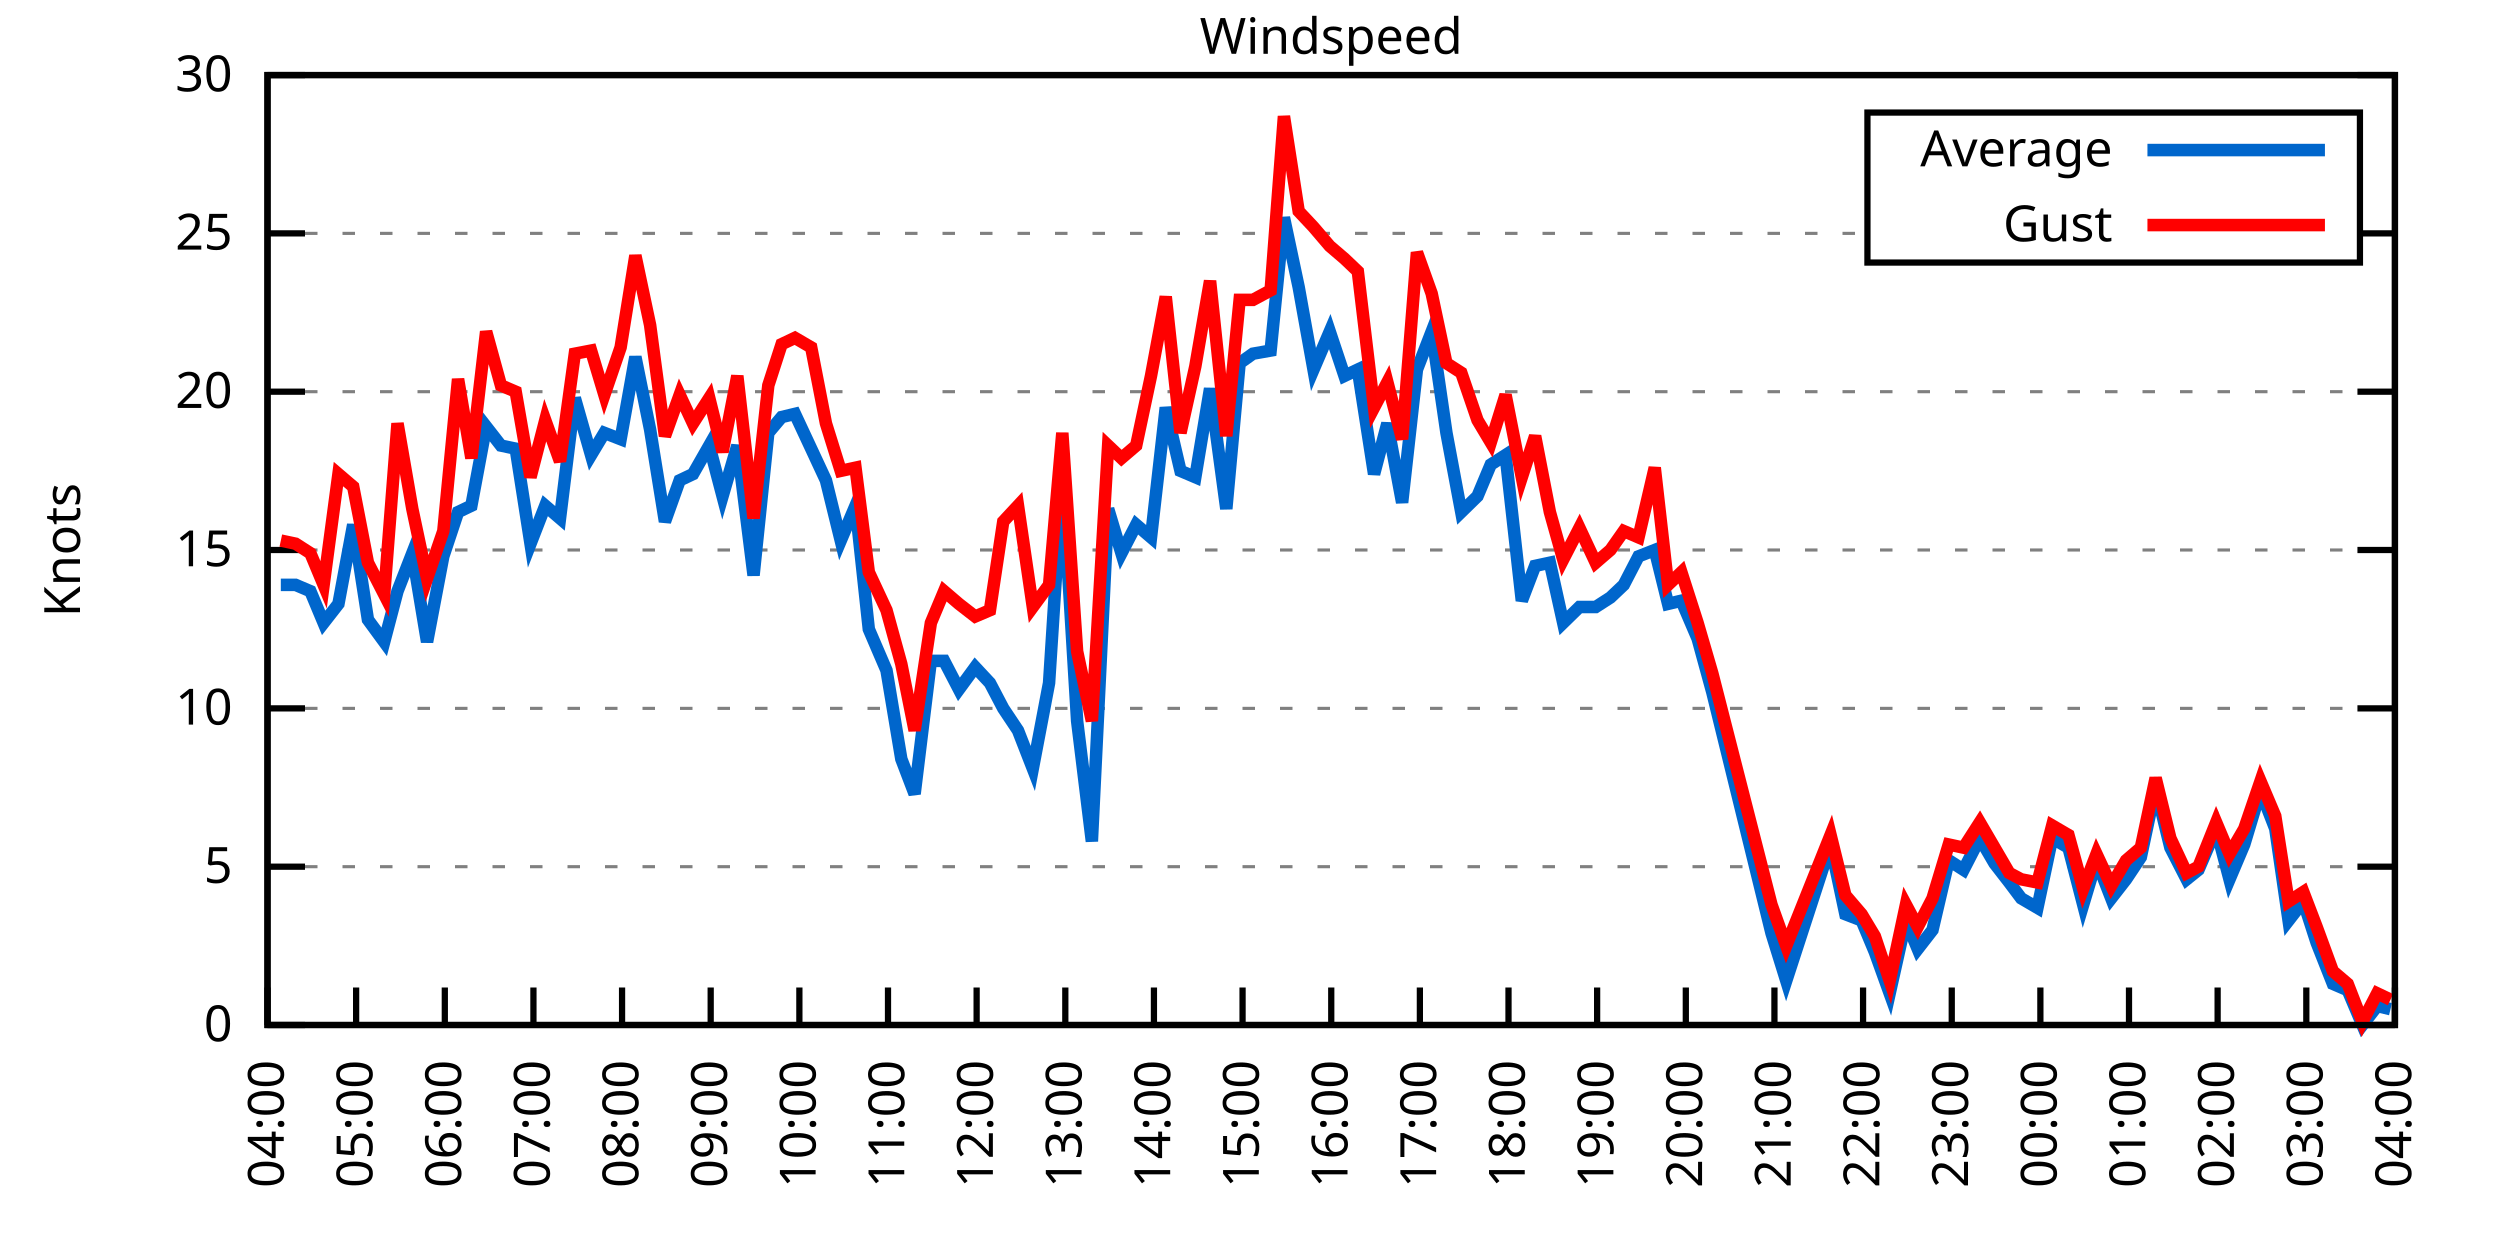
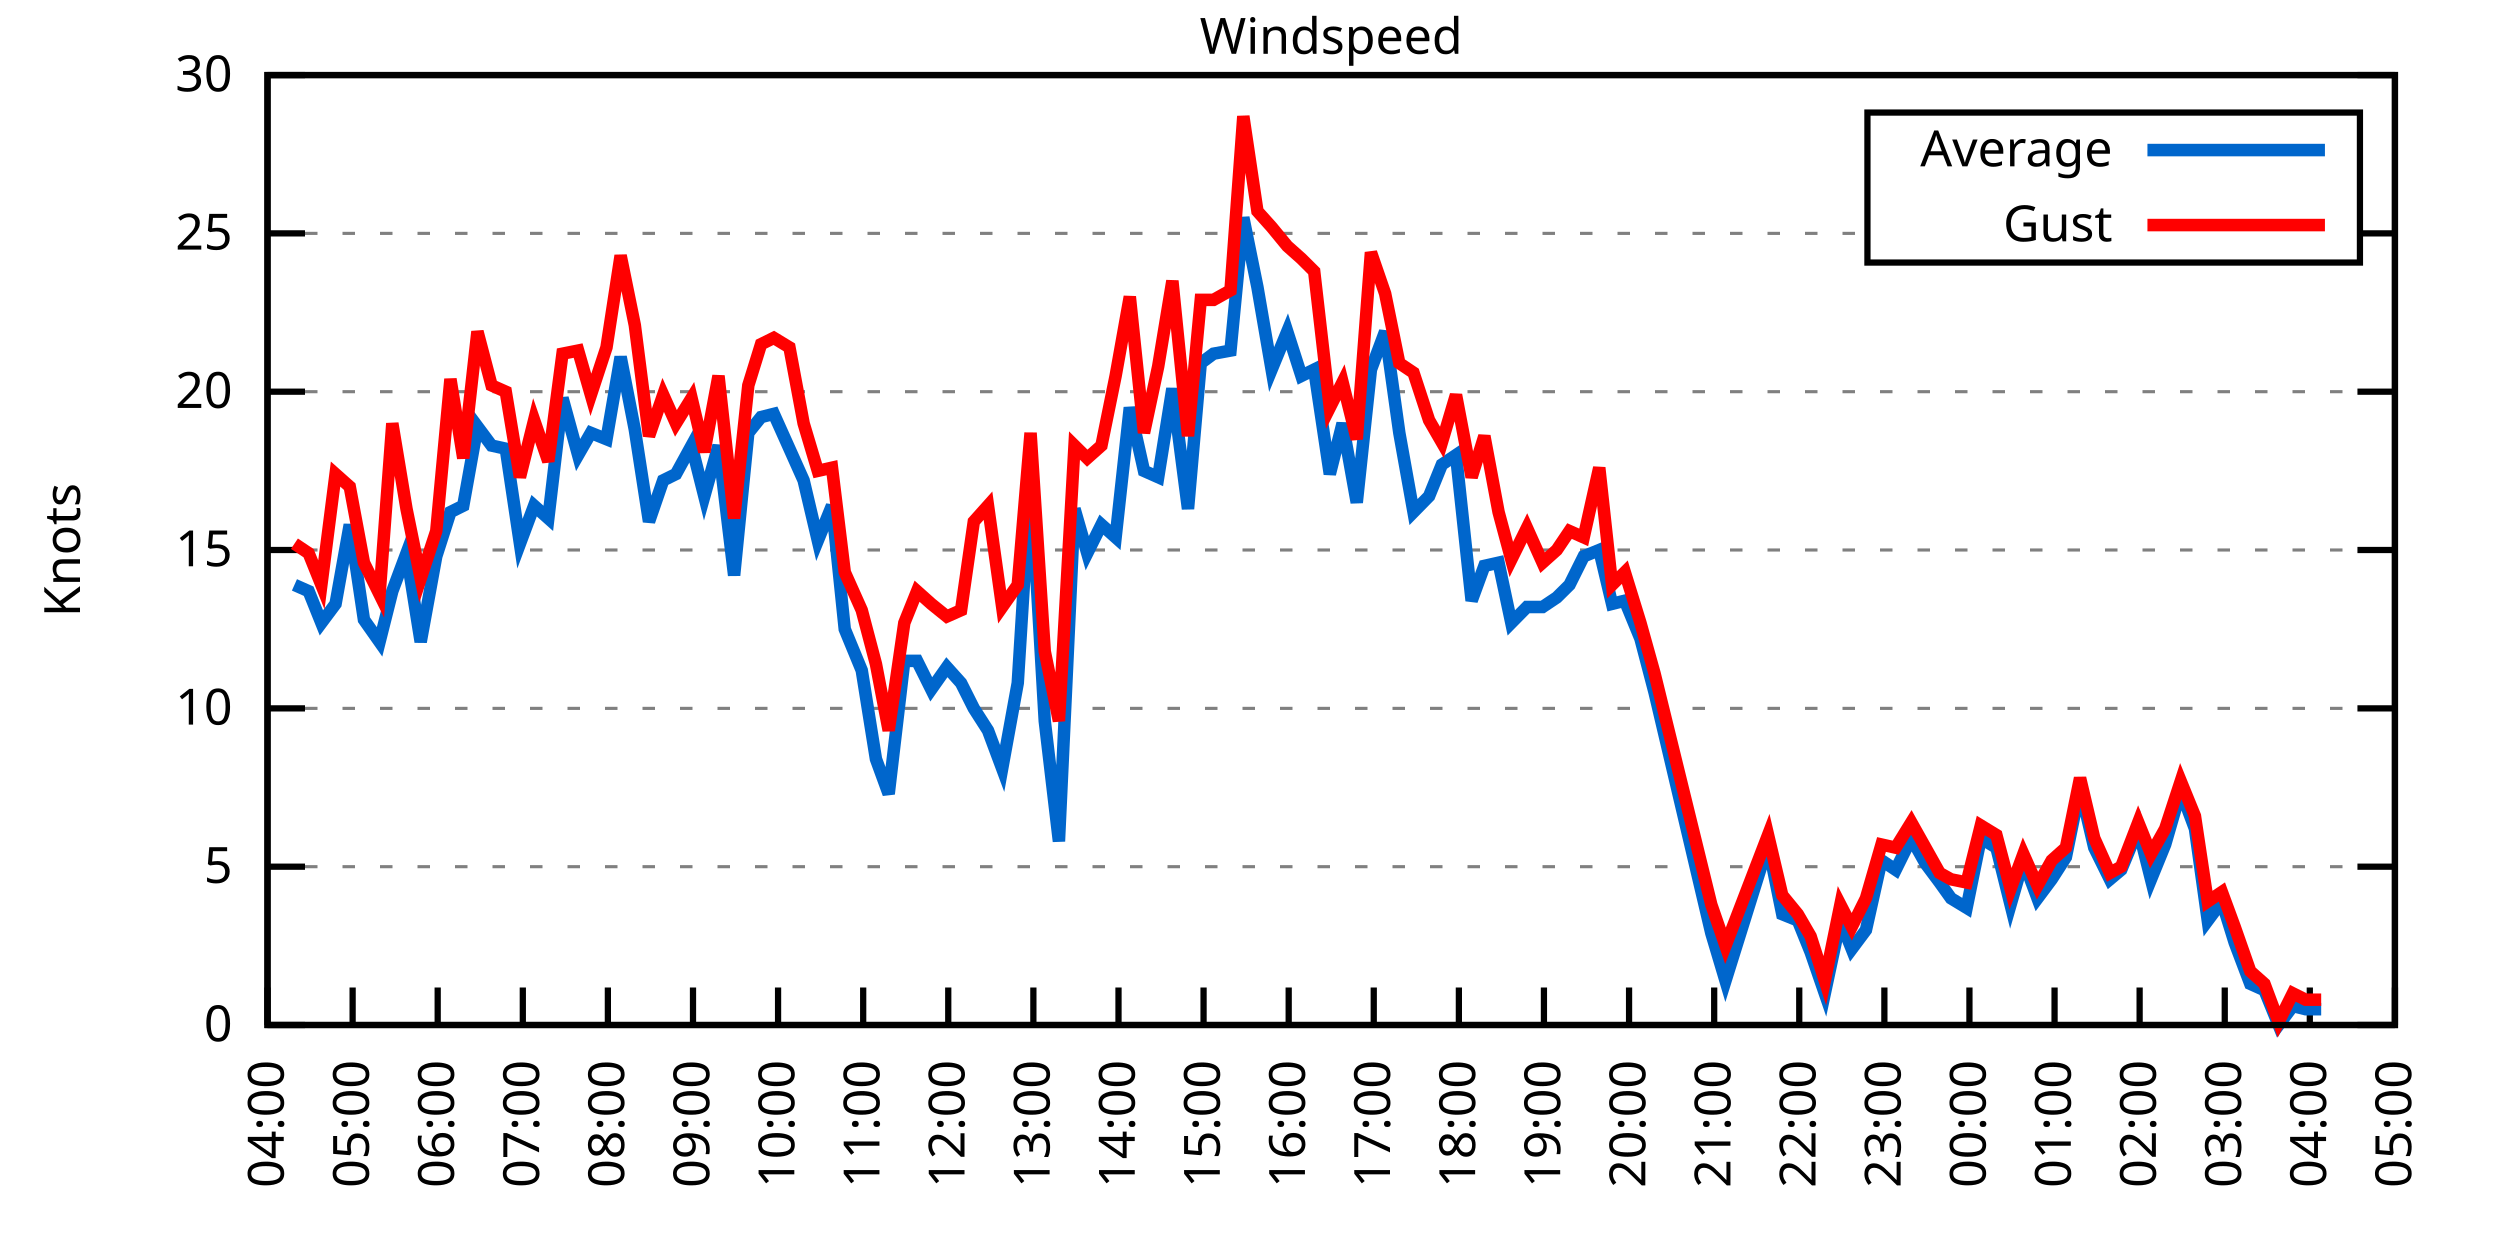
<svg xmlns="http://www.w3.org/2000/svg" xmlns:xlink="http://www.w3.org/1999/xlink" width="400" height="200" viewBox="0 0 400 200">
  <g id="gnuplot_canvas">
    <rect x="0" y="0" width="400" height="200" fill="none" />
    <defs>
      <circle id="gpDot" r="0.5" stroke-width="0.5" stroke="currentColor" />
      <path id="gpPt0" stroke-width="0.333" stroke="currentColor" d="M-1,0 h2 M0,-1 v2" />
      <path id="gpPt1" stroke-width="0.333" stroke="currentColor" d="M-1,-1 L1,1 M1,-1 L-1,1" />
      <path id="gpPt2" stroke-width="0.333" stroke="currentColor" d="M-1,0 L1,0 M0,-1 L0,1 M-1,-1 L1,1 M-1,1 L1,-1" />
      <rect id="gpPt3" stroke-width="0.333" stroke="currentColor" x="-1" y="-1" width="2" height="2" />
      <rect id="gpPt4" stroke-width="0.333" stroke="currentColor" fill="currentColor" x="-1" y="-1" width="2" height="2" />
      <circle id="gpPt5" stroke-width="0.333" stroke="currentColor" cx="0" cy="0" r="1" />
      <use xlink:href="#gpPt5" id="gpPt6" fill="currentColor" stroke="none" />
      <path id="gpPt7" stroke-width="0.333" stroke="currentColor" d="M0,-1.33 L-1.33,0.67 L1.33,0.67 z" />
      <use xlink:href="#gpPt7" id="gpPt8" fill="currentColor" stroke="none" />
      <use xlink:href="#gpPt7" id="gpPt9" stroke="currentColor" transform="rotate(180)" />
      <use xlink:href="#gpPt9" id="gpPt10" fill="currentColor" stroke="none" />
      <use xlink:href="#gpPt3" id="gpPt11" stroke="currentColor" transform="rotate(45)" />
      <use xlink:href="#gpPt11" id="gpPt12" fill="currentColor" stroke="none" />
      <path id="gpPt13" stroke-width="0.333" stroke="currentColor" d="M0,1.330 L1.265,0.411 L0.782,-1.067 L-0.782,-1.076 L-1.265,0.411 z" />
      <use xlink:href="#gpPt13" id="gpPt14" fill="currentColor" stroke="none" />
      <filter id="textbox" filterUnits="objectBoundingBox" x="0" y="0" height="1" width="1">
        <feFlood flood-color="white" flood-opacity="1" result="bgnd" />
        <feComposite in="SourceGraphic" in2="bgnd" operator="atop" />
      </filter>
      <filter id="greybox" filterUnits="objectBoundingBox" x="0" y="0" height="1" width="1">
        <feFlood flood-color="lightgrey" flood-opacity="1" result="grey" />
        <feComposite in="SourceGraphic" in2="grey" operator="atop" />
      </filter>
    </defs>
    <g fill="none" color="white" stroke="currentColor" stroke-width="1.00" stroke-linecap="butt" stroke-linejoin="miter">
</g>
    <g fill="none" color="black" stroke="currentColor" stroke-width="1.00" stroke-linecap="butt" stroke-linejoin="miter">
      <g stroke="none" shape-rendering="crispEdges">
        <polygon fill="rgb(255, 255, 255)" points="42.80,164.00 383.18,164.00 383.18,12.02 42.80,12.02 " />
      </g>
    </g>
    <g fill="none" color="black" stroke="currentColor" stroke-width="1.00" stroke-linecap="butt" stroke-linejoin="miter">
</g>
    <g fill="none" color="black" stroke="black" stroke-width="0.50" stroke-linecap="butt" stroke-linejoin="miter">
</g>
    <g fill="none" color="gray" stroke="currentColor" stroke-width="0.50" stroke-linecap="butt" stroke-linejoin="miter">
      <path stroke="gray" stroke-dasharray="2,4" class="gridline" d="M42.80,164.00 L383.19,164.00  " />
    </g>
    <g fill="none" color="gray" stroke="gray" stroke-width="1.00" stroke-linecap="butt" stroke-linejoin="miter">
</g>
    <g fill="none" color="black" stroke="currentColor" stroke-width="1.00" stroke-linecap="butt" stroke-linejoin="miter">
      <path stroke="black" d="M42.80,164.00 L48.80,164.00 M383.19,164.00 L377.19,164.00  " />
      <g transform="translate(37.20,166.60)" stroke="none" fill="black" font-family="Sans" font-size="8.00" text-anchor="end">
        <text>
          <tspan font-family="Sans"> 0</tspan>
        </text>
      </g>
    </g>
    <g fill="none" color="black" stroke="currentColor" stroke-width="1.00" stroke-linecap="butt" stroke-linejoin="miter">
</g>
    <g fill="none" color="black" stroke="black" stroke-width="0.50" stroke-linecap="butt" stroke-linejoin="miter">
</g>
    <g fill="none" color="gray" stroke="currentColor" stroke-width="0.50" stroke-linecap="butt" stroke-linejoin="miter">
      <path stroke="gray" stroke-dasharray="2,4" class="gridline" d="M42.80,138.67 L383.19,138.67  " />
    </g>
    <g fill="none" color="gray" stroke="gray" stroke-width="1.00" stroke-linecap="butt" stroke-linejoin="miter">
</g>
    <g fill="none" color="black" stroke="currentColor" stroke-width="1.00" stroke-linecap="butt" stroke-linejoin="miter">
      <path stroke="black" d="M42.80,138.67 L48.80,138.67 M383.19,138.67 L377.19,138.67  " />
      <g transform="translate(37.20,141.27)" stroke="none" fill="black" font-family="Sans" font-size="8.00" text-anchor="end">
        <text>
          <tspan font-family="Sans"> 5</tspan>
        </text>
      </g>
    </g>
    <g fill="none" color="black" stroke="currentColor" stroke-width="1.00" stroke-linecap="butt" stroke-linejoin="miter">
</g>
    <g fill="none" color="black" stroke="black" stroke-width="0.50" stroke-linecap="butt" stroke-linejoin="miter">
</g>
    <g fill="none" color="gray" stroke="currentColor" stroke-width="0.50" stroke-linecap="butt" stroke-linejoin="miter">
      <path stroke="gray" stroke-dasharray="2,4" class="gridline" d="M42.80,113.34 L383.19,113.34  " />
    </g>
    <g fill="none" color="gray" stroke="gray" stroke-width="1.00" stroke-linecap="butt" stroke-linejoin="miter">
</g>
    <g fill="none" color="black" stroke="currentColor" stroke-width="1.00" stroke-linecap="butt" stroke-linejoin="miter">
      <path stroke="black" d="M42.80,113.34 L48.80,113.34 M383.19,113.34 L377.19,113.34  " />
      <g transform="translate(37.20,115.94)" stroke="none" fill="black" font-family="Sans" font-size="8.00" text-anchor="end">
        <text>
          <tspan font-family="Sans"> 10</tspan>
        </text>
      </g>
    </g>
    <g fill="none" color="black" stroke="currentColor" stroke-width="1.00" stroke-linecap="butt" stroke-linejoin="miter">
</g>
    <g fill="none" color="black" stroke="black" stroke-width="0.50" stroke-linecap="butt" stroke-linejoin="miter">
</g>
    <g fill="none" color="gray" stroke="currentColor" stroke-width="0.50" stroke-linecap="butt" stroke-linejoin="miter">
      <path stroke="gray" stroke-dasharray="2,4" class="gridline" d="M42.80,88.00 L383.19,88.00  " />
    </g>
    <g fill="none" color="gray" stroke="gray" stroke-width="1.00" stroke-linecap="butt" stroke-linejoin="miter">
</g>
    <g fill="none" color="black" stroke="currentColor" stroke-width="1.00" stroke-linecap="butt" stroke-linejoin="miter">
      <path stroke="black" d="M42.80,88.00 L48.80,88.00 M383.19,88.00 L377.19,88.00  " />
      <g transform="translate(37.20,90.60)" stroke="none" fill="black" font-family="Sans" font-size="8.00" text-anchor="end">
        <text>
          <tspan font-family="Sans"> 15</tspan>
        </text>
      </g>
    </g>
    <g fill="none" color="black" stroke="currentColor" stroke-width="1.00" stroke-linecap="butt" stroke-linejoin="miter">
</g>
    <g fill="none" color="black" stroke="black" stroke-width="0.50" stroke-linecap="butt" stroke-linejoin="miter">
</g>
    <g fill="none" color="gray" stroke="currentColor" stroke-width="0.50" stroke-linecap="butt" stroke-linejoin="miter">
      <path stroke="gray" stroke-dasharray="2,4" class="gridline" d="M42.80,62.67 L383.19,62.67  " />
    </g>
    <g fill="none" color="gray" stroke="gray" stroke-width="1.00" stroke-linecap="butt" stroke-linejoin="miter">
</g>
    <g fill="none" color="black" stroke="currentColor" stroke-width="1.00" stroke-linecap="butt" stroke-linejoin="miter">
      <path stroke="black" d="M42.80,62.67 L48.80,62.67 M383.19,62.67 L377.19,62.67  " />
      <g transform="translate(37.20,65.27)" stroke="none" fill="black" font-family="Sans" font-size="8.00" text-anchor="end">
        <text>
          <tspan font-family="Sans"> 20</tspan>
        </text>
      </g>
    </g>
    <g fill="none" color="black" stroke="currentColor" stroke-width="1.00" stroke-linecap="butt" stroke-linejoin="miter">
</g>
    <g fill="none" color="black" stroke="black" stroke-width="0.50" stroke-linecap="butt" stroke-linejoin="miter">
</g>
    <g fill="none" color="gray" stroke="currentColor" stroke-width="0.50" stroke-linecap="butt" stroke-linejoin="miter">
      <path stroke="gray" stroke-dasharray="2,4" class="gridline" d="M42.80,37.34 L298.79,37.34 M377.59,37.34 L383.19,37.34  " />
    </g>
    <g fill="none" color="gray" stroke="gray" stroke-width="1.00" stroke-linecap="butt" stroke-linejoin="miter">
</g>
    <g fill="none" color="black" stroke="currentColor" stroke-width="1.00" stroke-linecap="butt" stroke-linejoin="miter">
      <path stroke="black" d="M42.80,37.34 L48.80,37.34 M383.19,37.34 L377.19,37.34  " />
      <g transform="translate(37.20,39.94)" stroke="none" fill="black" font-family="Sans" font-size="8.00" text-anchor="end">
        <text>
          <tspan font-family="Sans"> 25</tspan>
        </text>
      </g>
    </g>
    <g fill="none" color="black" stroke="currentColor" stroke-width="1.00" stroke-linecap="butt" stroke-linejoin="miter">
</g>
    <g fill="none" color="black" stroke="black" stroke-width="0.50" stroke-linecap="butt" stroke-linejoin="miter">
</g>
    <g fill="none" color="gray" stroke="currentColor" stroke-width="0.50" stroke-linecap="butt" stroke-linejoin="miter">
      <path stroke="gray" stroke-dasharray="2,4" class="gridline" d="M42.80,12.01 L383.19,12.01  " />
    </g>
    <g fill="none" color="gray" stroke="gray" stroke-width="1.00" stroke-linecap="butt" stroke-linejoin="miter">
</g>
    <g fill="none" color="black" stroke="currentColor" stroke-width="1.00" stroke-linecap="butt" stroke-linejoin="miter">
      <path stroke="black" d="M42.80,12.01 L48.80,12.01 M383.19,12.01 L377.19,12.01  " />
      <g transform="translate(37.20,14.61)" stroke="none" fill="black" font-family="Sans" font-size="8.00" text-anchor="end">
        <text>
          <tspan font-family="Sans"> 30</tspan>
        </text>
      </g>
    </g>
    <g fill="none" color="black" stroke="currentColor" stroke-width="1.00" stroke-linecap="butt" stroke-linejoin="miter">
      <path stroke="black" d="M42.80,164.00 L42.80,158.00  " />
      <g transform="translate(45.40,169.60) rotate(270.00)" stroke="none" fill="black" font-family="Sans" font-size="8.00" text-anchor="end">
        <text>
          <tspan font-family="Sans">04:00</tspan>
        </text>
      </g>
    </g>
    <g fill="none" color="black" stroke="currentColor" stroke-width="1.00" stroke-linecap="butt" stroke-linejoin="miter">
-       <path stroke="black" d="M56.98,164.00 L56.98,158.00  " />
-       <g transform="translate(59.58,169.60) rotate(270.00)" stroke="none" fill="black" font-family="Sans" font-size="8.00" text-anchor="end">
+       <path stroke="black" d="M56.42,164.00 L56.42,158.00  " />
+       <g transform="translate(59.02,169.60) rotate(270.00)" stroke="none" fill="black" font-family="Sans" font-size="8.00" text-anchor="end">
        <text>
          <tspan font-family="Sans">05:00</tspan>
        </text>
      </g>
    </g>
    <g fill="none" color="black" stroke="currentColor" stroke-width="1.00" stroke-linecap="butt" stroke-linejoin="miter">
-       <path stroke="black" d="M71.17,164.00 L71.17,158.00  " />
-       <g transform="translate(73.77,169.60) rotate(270.00)" stroke="none" fill="black" font-family="Sans" font-size="8.00" text-anchor="end">
+       <path stroke="black" d="M70.03,164.00 L70.03,158.00  " />
+       <g transform="translate(72.63,169.60) rotate(270.00)" stroke="none" fill="black" font-family="Sans" font-size="8.00" text-anchor="end">
        <text>
          <tspan font-family="Sans">06:00</tspan>
        </text>
      </g>
    </g>
    <g fill="none" color="black" stroke="currentColor" stroke-width="1.00" stroke-linecap="butt" stroke-linejoin="miter">
-       <path stroke="black" d="M85.35,164.00 L85.35,158.00  " />
-       <g transform="translate(87.95,169.60) rotate(270.00)" stroke="none" fill="black" font-family="Sans" font-size="8.00" text-anchor="end">
+       <path stroke="black" d="M83.65,164.00 L83.65,158.00  " />
+       <g transform="translate(86.25,169.60) rotate(270.00)" stroke="none" fill="black" font-family="Sans" font-size="8.00" text-anchor="end">
        <text>
          <tspan font-family="Sans">07:00</tspan>
        </text>
      </g>
    </g>
    <g fill="none" color="black" stroke="currentColor" stroke-width="1.00" stroke-linecap="butt" stroke-linejoin="miter">
-       <path stroke="black" d="M99.53,164.00 L99.53,158.00  " />
-       <g transform="translate(102.13,169.60) rotate(270.00)" stroke="none" fill="black" font-family="Sans" font-size="8.00" text-anchor="end">
+       <path stroke="black" d="M97.26,164.00 L97.26,158.00  " />
+       <g transform="translate(99.86,169.60) rotate(270.00)" stroke="none" fill="black" font-family="Sans" font-size="8.00" text-anchor="end">
        <text>
          <tspan font-family="Sans">08:00</tspan>
        </text>
      </g>
    </g>
    <g fill="none" color="black" stroke="currentColor" stroke-width="1.00" stroke-linecap="butt" stroke-linejoin="miter">
-       <path stroke="black" d="M113.71,164.00 L113.71,158.00  " />
-       <g transform="translate(116.31,169.60) rotate(270.00)" stroke="none" fill="black" font-family="Sans" font-size="8.00" text-anchor="end">
+       <path stroke="black" d="M110.88,164.00 L110.88,158.00  " />
+       <g transform="translate(113.48,169.60) rotate(270.00)" stroke="none" fill="black" font-family="Sans" font-size="8.00" text-anchor="end">
        <text>
          <tspan font-family="Sans">09:00</tspan>
        </text>
      </g>
    </g>
    <g fill="none" color="black" stroke="currentColor" stroke-width="1.00" stroke-linecap="butt" stroke-linejoin="miter">
-       <path stroke="black" d="M127.90,164.00 L127.90,158.00  " />
-       <g transform="translate(130.50,169.60) rotate(270.00)" stroke="none" fill="black" font-family="Sans" font-size="8.00" text-anchor="end">
+       <path stroke="black" d="M124.49,164.00 L124.49,158.00  " />
+       <g transform="translate(127.09,169.60) rotate(270.00)" stroke="none" fill="black" font-family="Sans" font-size="8.00" text-anchor="end">
        <text>
          <tspan font-family="Sans">10:00</tspan>
        </text>
      </g>
    </g>
    <g fill="none" color="black" stroke="currentColor" stroke-width="1.00" stroke-linecap="butt" stroke-linejoin="miter">
-       <path stroke="black" d="M142.08,164.00 L142.08,158.00  " />
-       <g transform="translate(144.68,169.60) rotate(270.00)" stroke="none" fill="black" font-family="Sans" font-size="8.00" text-anchor="end">
+       <path stroke="black" d="M138.11,164.00 L138.11,158.00  " />
+       <g transform="translate(140.71,169.60) rotate(270.00)" stroke="none" fill="black" font-family="Sans" font-size="8.00" text-anchor="end">
        <text>
          <tspan font-family="Sans">11:00</tspan>
        </text>
      </g>
    </g>
    <g fill="none" color="black" stroke="currentColor" stroke-width="1.00" stroke-linecap="butt" stroke-linejoin="miter">
-       <path stroke="black" d="M156.26,164.00 L156.26,158.00  " />
-       <g transform="translate(158.86,169.60) rotate(270.00)" stroke="none" fill="black" font-family="Sans" font-size="8.00" text-anchor="end">
+       <path stroke="black" d="M151.72,164.00 L151.72,158.00  " />
+       <g transform="translate(154.32,169.60) rotate(270.00)" stroke="none" fill="black" font-family="Sans" font-size="8.00" text-anchor="end">
        <text>
          <tspan font-family="Sans">12:00</tspan>
        </text>
      </g>
    </g>
    <g fill="none" color="black" stroke="currentColor" stroke-width="1.00" stroke-linecap="butt" stroke-linejoin="miter">
-       <path stroke="black" d="M170.45,164.00 L170.45,158.00  " />
-       <g transform="translate(173.05,169.60) rotate(270.00)" stroke="none" fill="black" font-family="Sans" font-size="8.00" text-anchor="end">
+       <path stroke="black" d="M165.34,164.00 L165.34,158.00  " />
+       <g transform="translate(167.94,169.60) rotate(270.00)" stroke="none" fill="black" font-family="Sans" font-size="8.00" text-anchor="end">
        <text>
          <tspan font-family="Sans">13:00</tspan>
        </text>
      </g>
    </g>
    <g fill="none" color="black" stroke="currentColor" stroke-width="1.00" stroke-linecap="butt" stroke-linejoin="miter">
-       <path stroke="black" d="M184.63,164.00 L184.63,158.00  " />
-       <g transform="translate(187.23,169.60) rotate(270.00)" stroke="none" fill="black" font-family="Sans" font-size="8.00" text-anchor="end">
+       <path stroke="black" d="M178.96,164.00 L178.96,158.00  " />
+       <g transform="translate(181.56,169.60) rotate(270.00)" stroke="none" fill="black" font-family="Sans" font-size="8.00" text-anchor="end">
        <text>
          <tspan font-family="Sans">14:00</tspan>
        </text>
      </g>
    </g>
    <g fill="none" color="black" stroke="currentColor" stroke-width="1.00" stroke-linecap="butt" stroke-linejoin="miter">
-       <path stroke="black" d="M198.81,164.00 L198.81,158.00  " />
-       <g transform="translate(201.41,169.60) rotate(270.00)" stroke="none" fill="black" font-family="Sans" font-size="8.00" text-anchor="end">
+       <path stroke="black" d="M192.57,164.00 L192.57,158.00  " />
+       <g transform="translate(195.17,169.60) rotate(270.00)" stroke="none" fill="black" font-family="Sans" font-size="8.00" text-anchor="end">
        <text>
          <tspan font-family="Sans">15:00</tspan>
        </text>
      </g>
    </g>
    <g fill="none" color="black" stroke="currentColor" stroke-width="1.00" stroke-linecap="butt" stroke-linejoin="miter">
-       <path stroke="black" d="M213.00,164.00 L213.00,158.00  " />
-       <g transform="translate(215.60,169.60) rotate(270.00)" stroke="none" fill="black" font-family="Sans" font-size="8.00" text-anchor="end">
+       <path stroke="black" d="M206.19,164.00 L206.19,158.00  " />
+       <g transform="translate(208.79,169.60) rotate(270.00)" stroke="none" fill="black" font-family="Sans" font-size="8.00" text-anchor="end">
        <text>
          <tspan font-family="Sans">16:00</tspan>
        </text>
      </g>
    </g>
    <g fill="none" color="black" stroke="currentColor" stroke-width="1.00" stroke-linecap="butt" stroke-linejoin="miter">
-       <path stroke="black" d="M227.18,164.00 L227.18,158.00  " />
-       <g transform="translate(229.78,169.60) rotate(270.00)" stroke="none" fill="black" font-family="Sans" font-size="8.00" text-anchor="end">
+       <path stroke="black" d="M219.80,164.00 L219.80,158.00  " />
+       <g transform="translate(222.40,169.60) rotate(270.00)" stroke="none" fill="black" font-family="Sans" font-size="8.00" text-anchor="end">
        <text>
          <tspan font-family="Sans">17:00</tspan>
        </text>
      </g>
    </g>
    <g fill="none" color="black" stroke="currentColor" stroke-width="1.00" stroke-linecap="butt" stroke-linejoin="miter">
-       <path stroke="black" d="M241.36,164.00 L241.36,158.00  " />
-       <g transform="translate(243.96,169.60) rotate(270.00)" stroke="none" fill="black" font-family="Sans" font-size="8.00" text-anchor="end">
+       <path stroke="black" d="M233.42,164.00 L233.42,158.00  " />
+       <g transform="translate(236.02,169.60) rotate(270.00)" stroke="none" fill="black" font-family="Sans" font-size="8.00" text-anchor="end">
        <text>
          <tspan font-family="Sans">18:00</tspan>
        </text>
      </g>
    </g>
    <g fill="none" color="black" stroke="currentColor" stroke-width="1.00" stroke-linecap="butt" stroke-linejoin="miter">
-       <path stroke="black" d="M255.54,164.00 L255.54,158.00  " />
-       <g transform="translate(258.14,169.60) rotate(270.00)" stroke="none" fill="black" font-family="Sans" font-size="8.00" text-anchor="end">
+       <path stroke="black" d="M247.03,164.00 L247.03,158.00  " />
+       <g transform="translate(249.63,169.60) rotate(270.00)" stroke="none" fill="black" font-family="Sans" font-size="8.00" text-anchor="end">
        <text>
          <tspan font-family="Sans">19:00</tspan>
        </text>
      </g>
    </g>
    <g fill="none" color="black" stroke="currentColor" stroke-width="1.00" stroke-linecap="butt" stroke-linejoin="miter">
-       <path stroke="black" d="M269.73,164.00 L269.73,158.00  " />
-       <g transform="translate(272.33,169.60) rotate(270.00)" stroke="none" fill="black" font-family="Sans" font-size="8.00" text-anchor="end">
+       <path stroke="black" d="M260.65,164.00 L260.65,158.00  " />
+       <g transform="translate(263.25,169.60) rotate(270.00)" stroke="none" fill="black" font-family="Sans" font-size="8.00" text-anchor="end">
        <text>
          <tspan font-family="Sans">20:00</tspan>
        </text>
      </g>
    </g>
    <g fill="none" color="black" stroke="currentColor" stroke-width="1.00" stroke-linecap="butt" stroke-linejoin="miter">
-       <path stroke="black" d="M283.91,164.00 L283.91,158.00  " />
-       <g transform="translate(286.51,169.60) rotate(270.00)" stroke="none" fill="black" font-family="Sans" font-size="8.00" text-anchor="end">
+       <path stroke="black" d="M274.27,164.00 L274.27,158.00  " />
+       <g transform="translate(276.87,169.60) rotate(270.00)" stroke="none" fill="black" font-family="Sans" font-size="8.00" text-anchor="end">
        <text>
          <tspan font-family="Sans">21:00</tspan>
        </text>
      </g>
    </g>
    <g fill="none" color="black" stroke="currentColor" stroke-width="1.00" stroke-linecap="butt" stroke-linejoin="miter">
-       <path stroke="black" d="M298.09,164.00 L298.09,158.00  " />
-       <g transform="translate(300.69,169.60) rotate(270.00)" stroke="none" fill="black" font-family="Sans" font-size="8.00" text-anchor="end">
+       <path stroke="black" d="M287.88,164.00 L287.88,158.00  " />
+       <g transform="translate(290.48,169.60) rotate(270.00)" stroke="none" fill="black" font-family="Sans" font-size="8.00" text-anchor="end">
        <text>
          <tspan font-family="Sans">22:00</tspan>
        </text>
      </g>
    </g>
    <g fill="none" color="black" stroke="currentColor" stroke-width="1.00" stroke-linecap="butt" stroke-linejoin="miter">
-       <path stroke="black" d="M312.28,164.00 L312.28,158.00  " />
-       <g transform="translate(314.88,169.60) rotate(270.00)" stroke="none" fill="black" font-family="Sans" font-size="8.00" text-anchor="end">
+       <path stroke="black" d="M301.50,164.00 L301.50,158.00  " />
+       <g transform="translate(304.10,169.60) rotate(270.00)" stroke="none" fill="black" font-family="Sans" font-size="8.00" text-anchor="end">
        <text>
          <tspan font-family="Sans">23:00</tspan>
        </text>
      </g>
    </g>
    <g fill="none" color="black" stroke="currentColor" stroke-width="1.00" stroke-linecap="butt" stroke-linejoin="miter">
-       <path stroke="black" d="M326.46,164.00 L326.46,158.00  " />
-       <g transform="translate(329.06,169.60) rotate(270.00)" stroke="none" fill="black" font-family="Sans" font-size="8.00" text-anchor="end">
+       <path stroke="black" d="M315.11,164.00 L315.11,158.00  " />
+       <g transform="translate(317.71,169.60) rotate(270.00)" stroke="none" fill="black" font-family="Sans" font-size="8.00" text-anchor="end">
        <text>
          <tspan font-family="Sans">00:00</tspan>
        </text>
      </g>
    </g>
    <g fill="none" color="black" stroke="currentColor" stroke-width="1.00" stroke-linecap="butt" stroke-linejoin="miter">
-       <path stroke="black" d="M340.64,164.00 L340.64,158.00  " />
-       <g transform="translate(343.24,169.60) rotate(270.00)" stroke="none" fill="black" font-family="Sans" font-size="8.00" text-anchor="end">
+       <path stroke="black" d="M328.73,164.00 L328.73,158.00  " />
+       <g transform="translate(331.33,169.60) rotate(270.00)" stroke="none" fill="black" font-family="Sans" font-size="8.00" text-anchor="end">
        <text>
          <tspan font-family="Sans">01:00</tspan>
        </text>
      </g>
    </g>
    <g fill="none" color="black" stroke="currentColor" stroke-width="1.00" stroke-linecap="butt" stroke-linejoin="miter">
-       <path stroke="black" d="M354.82,164.00 L354.82,158.00  " />
-       <g transform="translate(357.42,169.60) rotate(270.00)" stroke="none" fill="black" font-family="Sans" font-size="8.00" text-anchor="end">
+       <path stroke="black" d="M342.34,164.00 L342.34,158.00  " />
+       <g transform="translate(344.94,169.60) rotate(270.00)" stroke="none" fill="black" font-family="Sans" font-size="8.00" text-anchor="end">
        <text>
          <tspan font-family="Sans">02:00</tspan>
        </text>
      </g>
    </g>
    <g fill="none" color="black" stroke="currentColor" stroke-width="1.00" stroke-linecap="butt" stroke-linejoin="miter">
-       <path stroke="black" d="M369.01,164.00 L369.01,158.00  " />
-       <g transform="translate(371.61,169.60) rotate(270.00)" stroke="none" fill="black" font-family="Sans" font-size="8.00" text-anchor="end">
+       <path stroke="black" d="M355.96,164.00 L355.96,158.00  " />
+       <g transform="translate(358.56,169.60) rotate(270.00)" stroke="none" fill="black" font-family="Sans" font-size="8.00" text-anchor="end">
        <text>
          <tspan font-family="Sans">03:00</tspan>
+         </text>
+       </g>
+     </g>
+     <g fill="none" color="black" stroke="currentColor" stroke-width="1.00" stroke-linecap="butt" stroke-linejoin="miter">
+       <path stroke="black" d="M369.57,164.00 L369.57,158.00  " />
+       <g transform="translate(372.17,169.60) rotate(270.00)" stroke="none" fill="black" font-family="Sans" font-size="8.00" text-anchor="end">
+         <text>
+           <tspan font-family="Sans">04:00</tspan>
        </text>
      </g>
    </g>
    <g fill="none" color="black" stroke="currentColor" stroke-width="1.00" stroke-linecap="butt" stroke-linejoin="miter">
      <path stroke="black" d="M383.19,164.00 L383.19,158.00  " />
      <g transform="translate(385.79,169.60) rotate(270.00)" stroke="none" fill="black" font-family="Sans" font-size="8.00" text-anchor="end">
        <text>
-           <tspan font-family="Sans">04:00</tspan>
+           <tspan font-family="Sans">05:00</tspan>
        </text>
      </g>
    </g>
    <g fill="none" color="black" stroke="currentColor" stroke-width="1.00" stroke-linecap="butt" stroke-linejoin="miter">
</g>
    <g fill="none" color="black" stroke="currentColor" stroke-width="1.00" stroke-linecap="butt" stroke-linejoin="miter">
      <path stroke="black" d="M42.80,12.01 L42.80,164.00 L383.19,164.00 L383.19,12.01 L42.80,12.01 Z  " />
    </g>
    <g fill="none" color="black" stroke="currentColor" stroke-width="1.00" stroke-linecap="butt" stroke-linejoin="miter">
</g>
    <g fill="none" color="black" stroke="currentColor" stroke-width="1.00" stroke-linecap="butt" stroke-linejoin="miter">
      <path stroke="black" d="M298.79,42.01 L298.79,18.01 L377.59,18.01 L377.59,42.01 L298.79,42.01 Z  " />
    </g>
    <g id="Windspeed_plot_1">
      <g fill="none" color="white" stroke="black" stroke-width="2.00" stroke-linecap="butt" stroke-linejoin="miter">
</g>
      <g fill="none" color="black" stroke="currentColor" stroke-width="2.00" stroke-linecap="butt" stroke-linejoin="miter">
        <g transform="translate(337.99,26.61)" stroke="none" fill="black" font-family="Sans" font-size="8.00" text-anchor="end">
          <text>
            <tspan font-family="Sans">Average</tspan>
          </text>
        </g>
      </g>
      <g fill="none" color="black" stroke="currentColor" stroke-width="2.00" stroke-linecap="butt" stroke-linejoin="miter">
-         <path stroke="rgb(  0, 102, 204)" d="M343.59,24.01 L371.99,24.01 M44.93,93.58 L47.29,93.58 L49.66,94.59 L51.78,99.66 L54.15,96.62 L56.51,83.95   L58.87,99.15 L61.47,102.70 L63.60,94.59 L65.97,88.51 L68.33,102.70 L70.93,89.02 L73.29,81.93 L75.42,80.91   L77.78,68.25 L80.15,71.29 L82.51,71.79 L84.88,86.99 L87.24,80.91 L89.60,82.94 L91.97,63.69 L94.57,72.81   L96.70,69.26 L99.30,70.27 L101.66,57.10 L104.02,68.75 L106.39,83.45 L108.75,76.86 L110.88,75.85 L113.48,71.29   L115.61,79.39 L117.97,71.29 L120.57,92.06 L122.93,69.26 L125.06,66.73 L127.19,66.22 L129.79,71.79 L132.15,76.86   L134.52,86.49 L136.88,80.91 L139.01,100.67 L141.84,107.26 L144.21,121.44 L146.34,127.02 L148.94,105.74 L151.06,105.74   L153.43,110.30 L156.03,106.75 L158.39,109.28 L160.52,113.34 L162.88,116.88 L165.25,122.96 L167.85,109.28 L169.97,76.35   L172.34,115.36 L174.70,134.62 L177.30,81.42 L179.43,88.51 L181.79,83.95 L184.16,85.98 L186.52,65.21 L188.88,75.34   L191.25,76.35 L193.61,62.17 L196.21,81.42 L198.34,58.11 L200.47,56.59 L203.30,56.09 L205.43,34.81 L207.79,45.95   L210.16,59.13 L212.76,53.05 L215.12,60.14 L217.25,59.13 L219.85,75.85 L221.98,67.74 L224.34,80.41 L226.71,59.13   L229.07,53.05 L231.43,69.26 L233.80,81.93 L236.40,79.39 L238.52,74.33 L240.89,72.81 L243.49,96.11 L245.62,90.54   L247.98,90.03 L250.11,99.66 L252.71,97.12 L255.31,97.12 L257.67,95.60 L259.80,93.58 L262.16,89.02 L264.76,88.00   L266.89,96.62 L269.02,96.11 L271.62,102.19 L273.98,110.80 L283.44,149.31 L285.80,156.91 L292.89,135.12 L295.26,146.27   L297.86,147.28 L299.98,152.35 L302.35,158.93 L304.95,147.28 L306.84,151.84 L309.20,148.80 L311.80,137.66 L314.17,139.17   L316.77,134.11 L319.13,138.16 L321.49,141.20 L323.39,143.73 L325.99,145.25 L328.35,134.11 L330.95,135.63 L333.31,144.75   L335.44,137.66 L337.80,143.73 L340.17,140.69 L342.53,137.15 L344.90,126.00 L347.26,135.63 L349.86,140.69 L351.75,139.17   L354.59,132.59 L356.72,140.69 L359.08,135.12 L361.68,126.51 L364.04,132.59 L366.17,147.28 L368.53,144.24 L370.66,150.83   L373.26,157.41 L375.63,158.43 L377.99,164.00 L380.35,160.96 L382.48,161.47  " />
+         <path stroke="rgb(  0, 102, 204)" d="M343.59,24.01 L371.99,24.01 M47.11,93.58 L49.38,94.59 L51.42,99.66 L53.69,96.62 L55.96,83.95 L58.23,99.15   L60.73,102.70 L62.77,94.59 L65.04,88.51 L67.31,102.70 L69.80,89.02 L72.07,81.93 L74.12,80.91 L76.39,68.25   L78.65,71.29 L80.92,71.79 L83.19,86.99 L85.46,80.91 L87.73,82.94 L90.00,63.69 L92.50,72.81 L94.54,69.26   L97.04,70.27 L99.30,57.10 L101.57,68.75 L103.84,83.45 L106.11,76.86 L108.15,75.85 L110.65,71.29 L112.69,79.39   L114.96,71.29 L117.46,92.06 L119.73,69.26 L121.77,66.73 L123.81,66.22 L126.31,71.79 L128.58,76.86 L130.85,86.49   L133.12,80.91 L135.16,100.67 L137.88,107.26 L140.15,121.44 L142.19,127.02 L144.69,105.74 L146.73,105.74 L149.00,110.30   L151.50,106.75 L153.77,109.28 L155.81,113.34 L158.08,116.88 L160.35,122.96 L162.84,109.28 L164.89,76.35 L167.16,115.36   L169.43,134.62 L171.92,81.42 L173.96,88.51 L176.23,83.95 L178.50,85.98 L180.77,65.21 L183.04,75.34 L185.31,76.35   L187.58,62.17 L190.08,81.42 L192.12,58.11 L194.16,56.59 L196.88,56.09 L198.93,34.81 L201.19,45.95 L203.46,59.13   L205.96,53.05 L208.23,60.14 L210.27,59.13 L212.77,75.85 L214.81,67.74 L217.08,80.41 L219.35,59.13 L221.62,53.05   L223.89,69.26 L226.16,81.93 L228.65,79.39 L230.70,74.33 L232.96,72.81 L235.46,96.11 L237.50,90.54 L239.77,90.03   L241.81,99.66 L244.31,97.12 L246.81,97.12 L249.08,95.60 L251.12,93.58 L253.39,89.02 L255.88,88.00 L257.93,96.62   L259.97,96.11 L262.47,102.19 L264.73,110.80 L273.81,149.31 L276.08,156.91 L282.89,135.12 L285.16,146.27 L287.65,147.28   L289.70,152.35 L291.97,158.93 L294.46,147.28 L296.28,151.84 L298.55,148.80 L301.04,137.66 L303.31,139.17 L305.81,134.11   L308.08,138.16 L310.35,141.20 L312.16,143.73 L314.66,145.25 L316.93,134.11 L319.42,135.63 L321.69,144.75 L323.74,137.66   L326.00,143.73 L328.27,140.69 L330.54,137.15 L332.81,126.00 L335.08,135.63 L337.58,140.69 L339.39,139.17 L342.12,132.59   L344.16,140.69 L346.43,135.12 L348.92,126.51 L351.19,132.59 L353.24,147.28 L355.50,144.24 L357.55,150.83 L360.04,157.41   L362.31,158.43 L364.58,164.00 L366.85,160.96 L368.89,161.47 L371.39,161.47  " />
      </g>
    </g>
    <g id="Windspeed_plot_2">
      <g fill="none" color="black" stroke="currentColor" stroke-width="2.00" stroke-linecap="butt" stroke-linejoin="miter">
        <g transform="translate(337.99,38.61)" stroke="none" fill="black" font-family="Sans" font-size="8.00" text-anchor="end">
          <text>
            <tspan font-family="Sans">Gust</tspan>
          </text>
        </g>
      </g>
      <g fill="none" color="black" stroke="currentColor" stroke-width="2.00" stroke-linecap="butt" stroke-linejoin="miter">
-         <path stroke="rgb(255,   0,   0)" d="M343.59,36.01 L371.99,36.01 M44.93,86.49 L47.29,86.99 L49.66,88.51 L51.78,93.58 L54.15,75.85 L56.51,77.87   L58.87,90.03 L61.47,95.10 L63.60,67.74 L65.97,81.42 L68.33,92.56 L70.93,84.97 L73.29,60.65 L75.42,73.31   L77.78,53.05 L80.15,61.66 L82.51,62.67 L84.88,76.35 L87.24,67.23 L89.60,73.82 L91.97,56.59 L94.57,56.09   L96.70,63.18 L99.30,55.58 L101.66,40.89 L104.02,52.03 L106.39,69.77 L108.75,63.18 L110.88,67.74 L113.48,63.69   L115.61,72.30 L117.97,60.14 L120.57,82.94 L122.93,61.66 L125.06,55.07 L127.19,54.06 L129.79,55.58 L132.15,67.74   L134.52,75.34 L136.88,74.83 L139.01,91.55 L141.84,97.63 L144.21,106.24 L146.34,116.88 L148.94,99.66 L151.06,94.59   L153.43,96.62 L156.03,98.64 L158.39,97.63 L160.52,83.45 L162.88,80.91 L165.25,97.12 L167.85,93.58 L169.97,69.26   L172.34,104.22 L174.70,115.36 L177.30,71.29 L179.43,73.31 L181.79,71.29 L184.16,60.14 L186.52,47.47 L188.88,69.26   L191.25,58.62 L193.61,44.94 L196.21,69.77 L198.34,47.98 L200.47,47.98 L203.30,46.46 L205.43,18.60 L207.79,33.80   L210.16,36.33 L212.76,39.37 L215.12,41.39 L217.25,43.42 L219.85,65.21 L221.98,61.15 L224.34,70.27 L226.71,40.38   L229.07,46.97 L231.43,58.11 L233.80,59.63 L236.40,67.23 L238.52,70.78 L240.89,63.18 L243.49,76.35 L245.62,69.77   L247.98,81.93 L250.11,89.52 L252.71,84.46 L255.31,90.03 L257.67,88.00 L259.80,84.97 L262.16,85.98 L264.76,74.83   L266.89,93.58 L269.02,91.55 L271.62,99.66 L273.98,107.76 L283.44,144.75 L285.80,151.33 L292.89,133.60 L295.26,143.23   L297.86,146.27 L299.98,149.81 L302.35,156.91 L304.95,144.75 L306.84,148.29 L309.20,143.73 L311.80,135.12 L314.17,135.63   L316.77,131.58 L319.13,135.63 L321.49,139.68 L323.39,140.69 L325.99,141.20 L328.35,132.08 L330.95,133.60 L333.31,142.21   L335.44,136.64 L337.80,141.71 L340.17,137.66 L342.53,135.63 L344.90,124.48 L347.26,134.11 L349.86,139.68 L351.75,138.67   L354.59,131.58 L356.72,136.64 L359.08,132.59 L361.68,124.99 L364.04,130.56 L366.17,144.24 L368.53,142.72 L370.66,148.29   L373.26,155.39 L375.63,157.41 L377.99,163.49 L380.35,158.93 L382.48,159.95  " />
+         <path stroke="rgb(255,   0,   0)" d="M343.59,36.01 L371.99,36.01 M47.11,86.99 L49.38,88.51 L51.42,93.58 L53.69,75.85 L55.96,77.87 L58.23,90.03   L60.73,95.10 L62.77,67.74 L65.04,81.42 L67.31,92.56 L69.80,84.97 L72.07,60.65 L74.12,73.31 L76.39,53.05   L78.65,61.66 L80.92,62.67 L83.19,76.35 L85.46,67.23 L87.73,73.82 L90.00,56.59 L92.50,56.09 L94.54,63.18   L97.04,55.58 L99.30,40.89 L101.57,52.03 L103.84,69.77 L106.11,63.18 L108.15,67.74 L110.65,63.69 L112.69,72.30   L114.96,60.14 L117.46,82.94 L119.73,61.66 L121.77,55.07 L123.81,54.06 L126.31,55.58 L128.58,67.74 L130.85,75.34   L133.12,74.83 L135.16,91.55 L137.88,97.63 L140.15,106.24 L142.19,116.88 L144.69,99.66 L146.73,94.59 L149.00,96.62   L151.50,98.64 L153.77,97.63 L155.81,83.45 L158.08,80.91 L160.35,97.12 L162.84,93.58 L164.89,69.26 L167.16,104.22   L169.43,115.36 L171.92,71.29 L173.96,73.31 L176.23,71.29 L178.50,60.14 L180.77,47.47 L183.04,69.26 L185.31,58.62   L187.58,44.94 L190.08,69.77 L192.12,47.98 L194.16,47.98 L196.88,46.46 L198.93,18.60 L201.19,33.80 L203.46,36.33   L205.96,39.37 L208.23,41.39 L210.27,43.42 L212.77,65.21 L214.81,61.15 L217.08,70.27 L219.35,40.38 L221.62,46.97   L223.89,58.11 L226.16,59.63 L228.65,67.23 L230.70,70.78 L232.96,63.18 L235.46,76.35 L237.50,69.77 L239.77,81.93   L241.81,89.52 L244.31,84.46 L246.81,90.03 L249.08,88.00 L251.12,84.97 L253.39,85.98 L255.88,74.83 L257.93,93.58   L259.97,91.55 L262.47,99.66 L264.73,107.76 L273.81,144.75 L276.08,151.33 L282.89,133.60 L285.16,143.23 L287.65,146.27   L289.70,149.81 L291.97,156.91 L294.46,144.75 L296.28,148.29 L298.55,143.73 L301.04,135.12 L303.31,135.63 L305.81,131.58   L308.08,135.63 L310.35,139.68 L312.16,140.69 L314.66,141.20 L316.93,132.08 L319.42,133.60 L321.69,142.21 L323.74,136.64   L326.00,141.71 L328.27,137.66 L330.54,135.63 L332.81,124.48 L335.08,134.11 L337.58,139.68 L339.39,138.67 L342.12,131.58   L344.16,136.64 L346.43,132.59 L348.92,124.99 L351.19,130.56 L353.24,144.24 L355.50,142.72 L357.55,148.29 L360.04,155.39   L362.31,157.41 L364.58,163.49 L366.85,158.93 L368.89,159.95 L371.39,159.95  " />
      </g>
    </g>
    <g fill="none" color="black" stroke="currentColor" stroke-width="2.00" stroke-linecap="butt" stroke-linejoin="miter">
</g>
    <g fill="none" color="black" stroke="black" stroke-width="1.00" stroke-linecap="butt" stroke-linejoin="miter">
</g>
    <g fill="none" color="black" stroke="currentColor" stroke-width="1.00" stroke-linecap="butt" stroke-linejoin="miter">
      <path stroke="black" d="M42.80,12.01 L42.80,164.00 L383.19,164.00 L383.19,12.01 L42.80,12.01 Z  " />
      <g transform="translate(12.80,88.01) rotate(270.00)" stroke="none" fill="black" font-family="Sans" font-size="8.00" text-anchor="middle">
        <text>
          <tspan font-family="Sans">Knots</tspan>
        </text>
      </g>
    </g>
    <g fill="none" color="black" stroke="currentColor" stroke-width="1.00" stroke-linecap="butt" stroke-linejoin="miter">
</g>
    <g fill="none" color="black" stroke="currentColor" stroke-width="1.00" stroke-linecap="butt" stroke-linejoin="miter">
      <g transform="translate(212.99,8.61)" stroke="none" fill="black" font-family="Sans" font-size="8.00" text-anchor="middle">
        <text>
          <tspan font-family="Sans">Windspeed</tspan>
        </text>
      </g>
    </g>
    <g fill="none" color="black" stroke="currentColor" stroke-width="1.00" stroke-linecap="butt" stroke-linejoin="miter">
</g>
  </g>
</svg>
